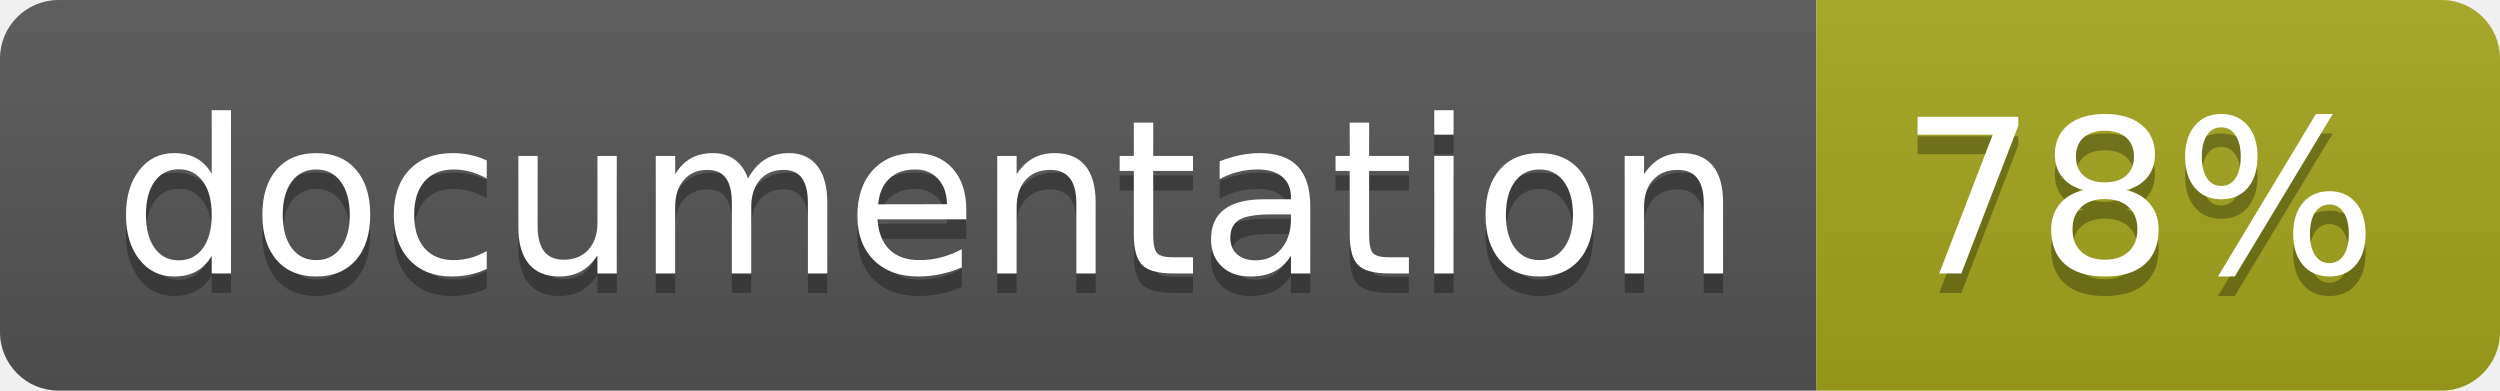
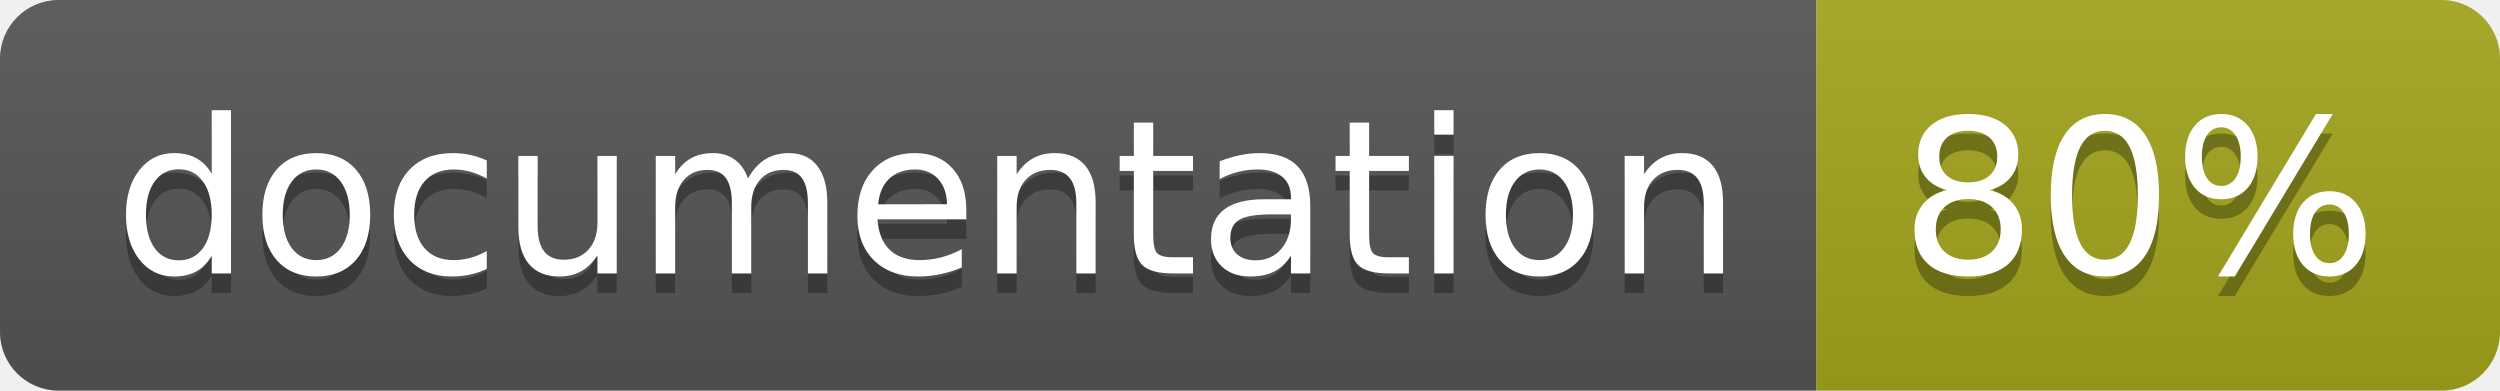
<svg xmlns="http://www.w3.org/2000/svg" width="128" height="20">
  <linearGradient id="b" x2="0" y2="100%">
    <stop offset="0" stop-color="#bbb" stop-opacity=".1" />
    <stop offset="1" stop-opacity=".1" />
  </linearGradient>
  <clipPath id="a">
    <rect width="128" height="20" rx="3" fill="#fff" />
  </clipPath>
  <g clip-path="url(#a)">
    <path fill="#555" d="M0 0h93v20H0z" />
    <path fill="#a4a61d" d="M93 0h35v20H93z" />
    <path fill="url(#b)" d="M0 0h128v20H0z" />
  </g>
  <g fill="#fff" text-anchor="middle" font-family="DejaVu Sans,Verdana,Geneva,sans-serif" font-size="110">
    <text x="475" y="150" fill="#010101" fill-opacity=".3" transform="scale(.1)" textLength="830">
      documentation
    </text>
    <text x="475" y="140" transform="scale(.1)" textLength="830">
      documentation
    </text>
    <text x="1095" y="150" fill="#010101" fill-opacity=".3" transform="scale(.1)" textLength="250">
-       78%
+       80%
    </text>
    <text x="1095" y="140" transform="scale(.1)" textLength="250">
-       78%
+       80%
    </text>
  </g>
</svg>
